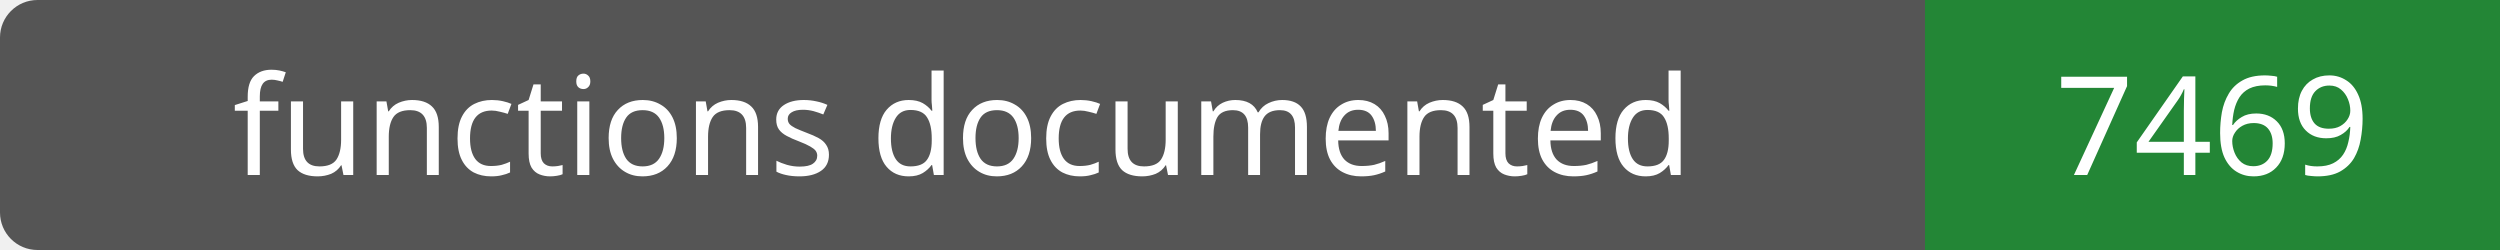
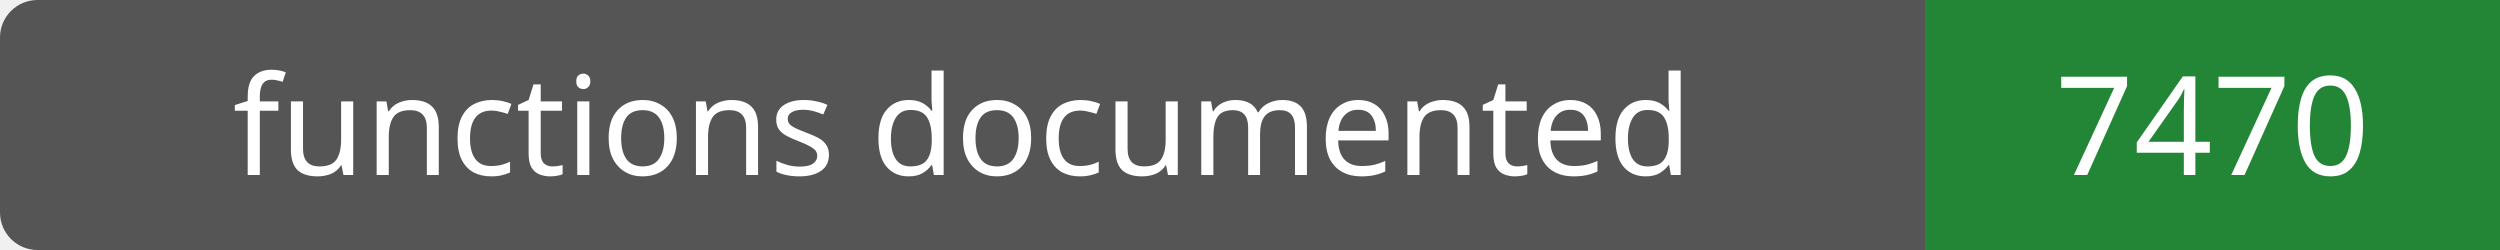
- <svg xmlns="http://www.w3.org/2000/svg" width="200" height="20" role="img" aria-label="functions documented: 7469">
+ <svg xmlns="http://www.w3.org/2000/svg" width="200" height="20" role="img" aria-label="functions documented: 7470">
  <rect width="200" height="20" rx="3" fill="#555" />
  <path fill="#238636" d="M154 0h46v20H154z" />
  <g fill="#fff" text-anchor="middle" font-family="Verdana,sans-serif" font-size="11">
    <text x="77.0" y="14">functions documented</text>
-     <text x="177.0" y="14">7469</text>
+     <text x="177.0" y="14">7470</text>
  </g>
</svg>
